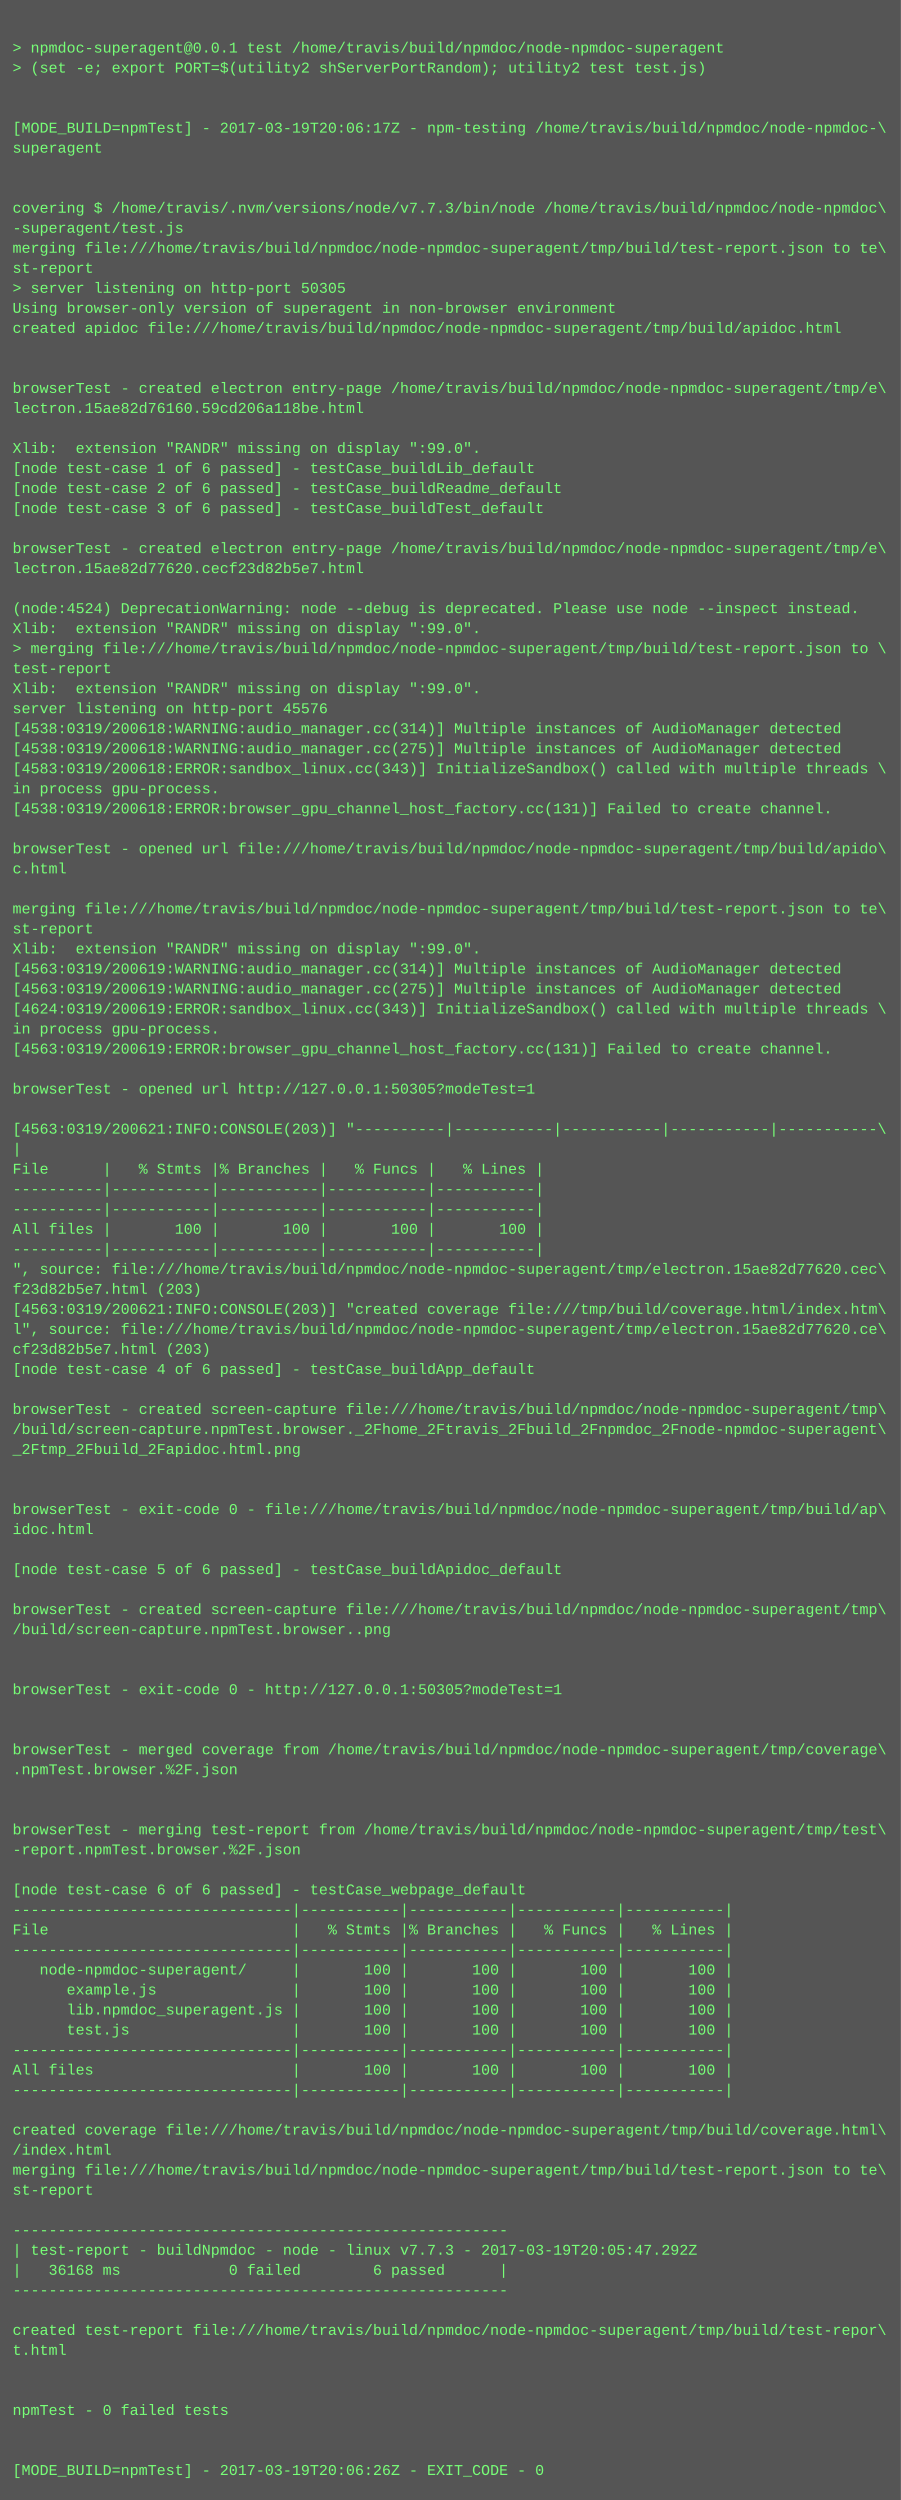
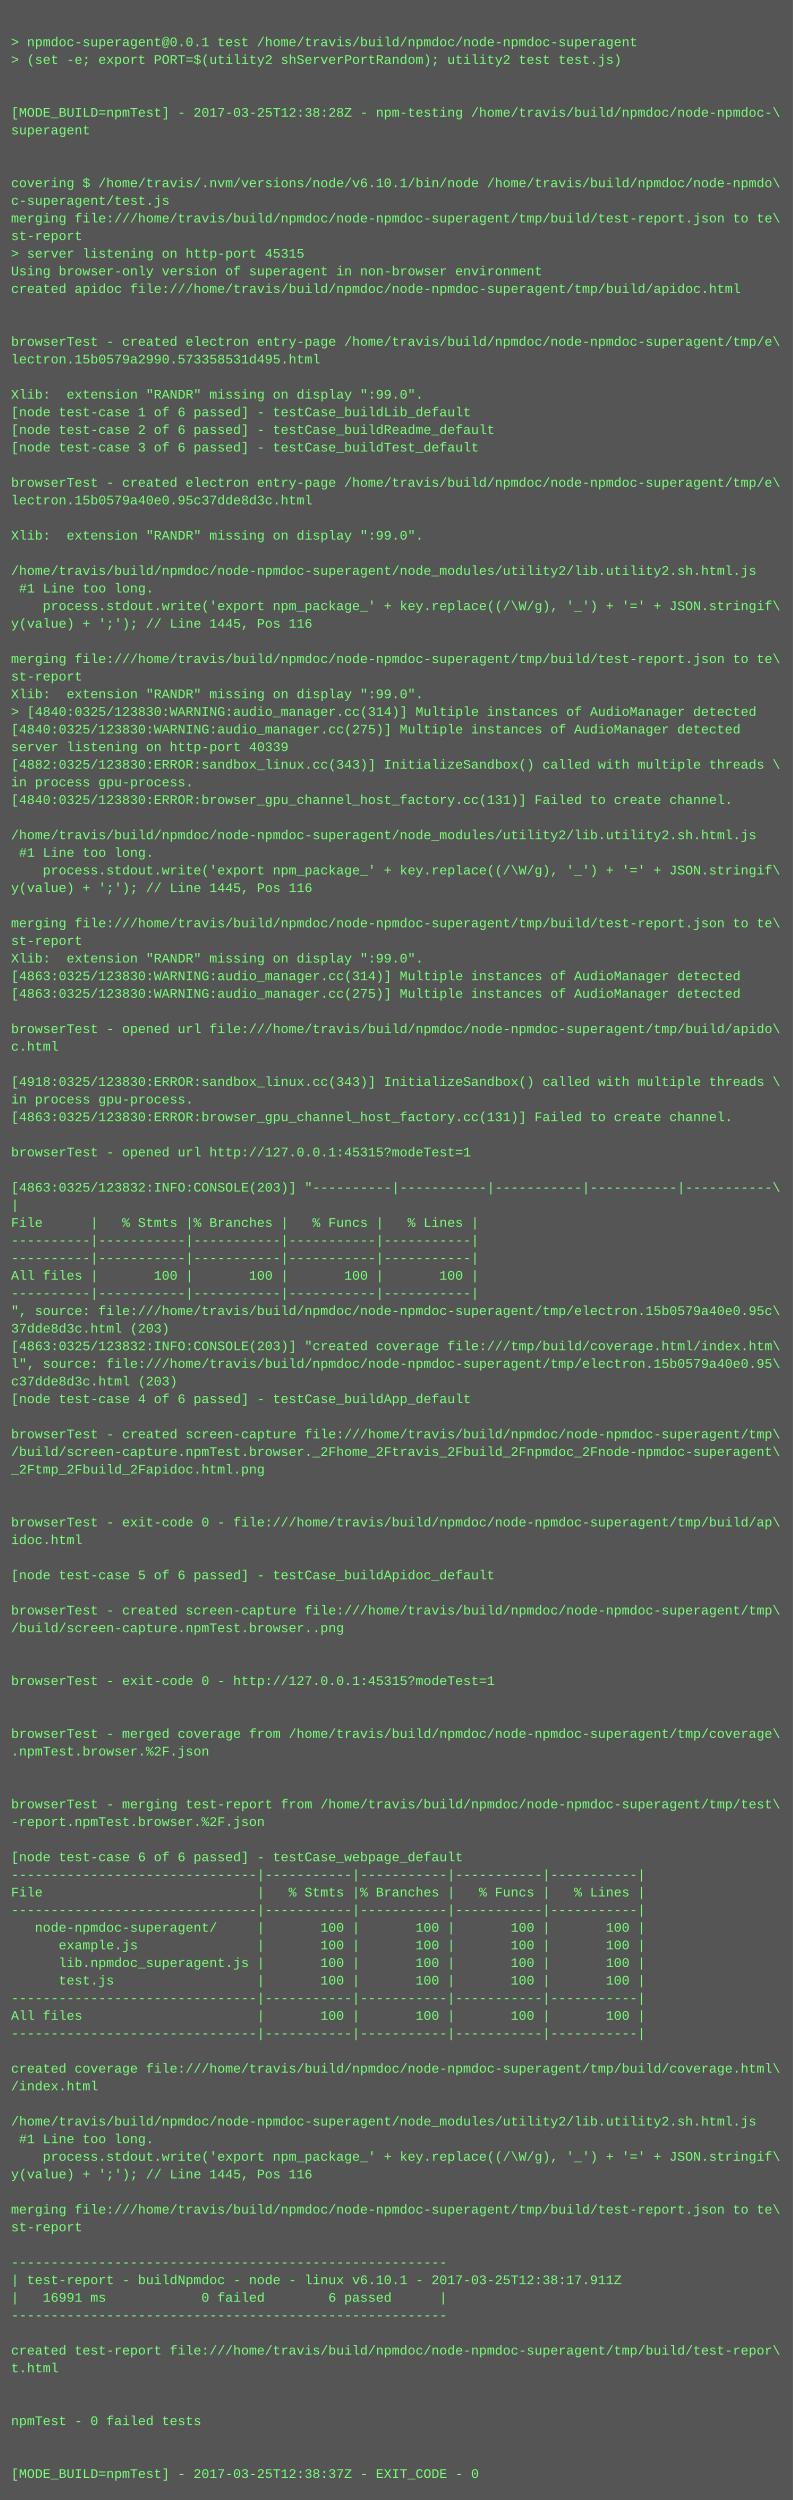
- <svg xmlns="http://www.w3.org/2000/svg" height="1998" width="720">
-   <rect height="1998" fill="#555" width="720" />
+ <svg xmlns="http://www.w3.org/2000/svg" height="2270" width="720">
+   <rect height="2270" fill="#555" width="720" />
  <text fill="#7f7" font-family="Courier New" font-size="12" xml:space="preserve">
    <tspan x="10" y="26" />
    <tspan x="10" y="42">&gt; npmdoc-superagent@0.0.1 test /home/travis/build/npmdoc/node-npmdoc-superagent</tspan>
    <tspan x="10" y="58">&gt; (set -e; export PORT=$(utility2 shServerPortRandom); utility2 test test.js)</tspan>
    <tspan x="10" y="74" />
    <tspan x="10" y="90" />
-     <tspan x="10" y="106">[MODE_BUILD=npmTest] - 2017-03-19T20:06:17Z - npm-testing /home/travis/build/npmdoc/node-npmdoc-\</tspan>
+     <tspan x="10" y="106">[MODE_BUILD=npmTest] - 2017-03-25T12:38:28Z - npm-testing /home/travis/build/npmdoc/node-npmdoc-\</tspan>
    <tspan x="10" y="122">superagent</tspan>
    <tspan x="10" y="138" />
    <tspan x="10" y="154" />
-     <tspan x="10" y="170">covering $ /home/travis/.nvm/versions/node/v7.7.3/bin/node /home/travis/build/npmdoc/node-npmdoc\</tspan>
-     <tspan x="10" y="186">-superagent/test.js</tspan>
+     <tspan x="10" y="170">covering $ /home/travis/.nvm/versions/node/v6.10.1/bin/node /home/travis/build/npmdoc/node-npmdo\</tspan>
+     <tspan x="10" y="186">c-superagent/test.js</tspan>
    <tspan x="10" y="202">merging file:///home/travis/build/npmdoc/node-npmdoc-superagent/tmp/build/test-report.json to te\</tspan>
    <tspan x="10" y="218">st-report</tspan>
-     <tspan x="10" y="234">&gt; server listening on http-port 50305</tspan>
+     <tspan x="10" y="234">&gt; server listening on http-port 45315</tspan>
    <tspan x="10" y="250">Using browser-only version of superagent in non-browser environment</tspan>
    <tspan x="10" y="266">created apidoc file:///home/travis/build/npmdoc/node-npmdoc-superagent/tmp/build/apidoc.html</tspan>
    <tspan x="10" y="282" />
    <tspan x="10" y="298" />
    <tspan x="10" y="314">browserTest - created electron entry-page /home/travis/build/npmdoc/node-npmdoc-superagent/tmp/e\</tspan>
-     <tspan x="10" y="330">lectron.15ae82d76160.59cd206a118be.html</tspan>
+     <tspan x="10" y="330">lectron.15b0579a2990.573358531d495.html</tspan>
    <tspan x="10" y="346" />
    <tspan x="10" y="362">Xlib:  extension "RANDR" missing on display ":99.0".</tspan>
    <tspan x="10" y="378">[node test-case 1 of 6 passed] - testCase_buildLib_default</tspan>
    <tspan x="10" y="394">[node test-case 2 of 6 passed] - testCase_buildReadme_default</tspan>
    <tspan x="10" y="410">[node test-case 3 of 6 passed] - testCase_buildTest_default</tspan>
    <tspan x="10" y="426" />
    <tspan x="10" y="442">browserTest - created electron entry-page /home/travis/build/npmdoc/node-npmdoc-superagent/tmp/e\</tspan>
-     <tspan x="10" y="458">lectron.15ae82d77620.cecf23d82b5e7.html</tspan>
+     <tspan x="10" y="458">lectron.15b0579a40e0.95c37dde8d3c.html</tspan>
    <tspan x="10" y="474" />
-     <tspan x="10" y="490">(node:4524) DeprecationWarning: node --debug is deprecated. Please use node --inspect instead.</tspan>
-     <tspan x="10" y="506">Xlib:  extension "RANDR" missing on display ":99.0".</tspan>
-     <tspan x="10" y="522">&gt; merging file:///home/travis/build/npmdoc/node-npmdoc-superagent/tmp/build/test-report.json to \</tspan>
-     <tspan x="10" y="538">test-report</tspan>
-     <tspan x="10" y="554">Xlib:  extension "RANDR" missing on display ":99.0".</tspan>
-     <tspan x="10" y="570">server listening on http-port 45576</tspan>
-     <tspan x="10" y="586">[4538:0319/200618:WARNING:audio_manager.cc(314)] Multiple instances of AudioManager detected</tspan>
-     <tspan x="10" y="602">[4538:0319/200618:WARNING:audio_manager.cc(275)] Multiple instances of AudioManager detected</tspan>
-     <tspan x="10" y="618">[4583:0319/200618:ERROR:sandbox_linux.cc(343)] InitializeSandbox() called with multiple threads \</tspan>
-     <tspan x="10" y="634">in process gpu-process. </tspan>
-     <tspan x="10" y="650">[4538:0319/200618:ERROR:browser_gpu_channel_host_factory.cc(131)] Failed to create channel.</tspan>
-     <tspan x="10" y="666" />
-     <tspan x="10" y="682">browserTest - opened url file:///home/travis/build/npmdoc/node-npmdoc-superagent/tmp/build/apido\</tspan>
-     <tspan x="10" y="698">c.html</tspan>
-     <tspan x="10" y="714" />
-     <tspan x="10" y="730">merging file:///home/travis/build/npmdoc/node-npmdoc-superagent/tmp/build/test-report.json to te\</tspan>
-     <tspan x="10" y="746">st-report</tspan>
-     <tspan x="10" y="762">Xlib:  extension "RANDR" missing on display ":99.0".</tspan>
-     <tspan x="10" y="778">[4563:0319/200619:WARNING:audio_manager.cc(314)] Multiple instances of AudioManager detected</tspan>
-     <tspan x="10" y="794">[4563:0319/200619:WARNING:audio_manager.cc(275)] Multiple instances of AudioManager detected</tspan>
-     <tspan x="10" y="810">[4624:0319/200619:ERROR:sandbox_linux.cc(343)] InitializeSandbox() called with multiple threads \</tspan>
-     <tspan x="10" y="826">in process gpu-process. </tspan>
-     <tspan x="10" y="842">[4563:0319/200619:ERROR:browser_gpu_channel_host_factory.cc(131)] Failed to create channel.</tspan>
-     <tspan x="10" y="858" />
-     <tspan x="10" y="874">browserTest - opened url http://127.0.0.1:50305?modeTest=1</tspan>
-     <tspan x="10" y="890" />
-     <tspan x="10" y="906">[4563:0319/200621:INFO:CONSOLE(203)] "----------|-----------|-----------|-----------|-----------\</tspan>
-     <tspan x="10" y="922">|</tspan>
-     <tspan x="10" y="938">File      |   % Stmts |% Branches |   % Funcs |   % Lines |</tspan>
-     <tspan x="10" y="954">----------|-----------|-----------|-----------|-----------|</tspan>
-     <tspan x="10" y="970">----------|-----------|-----------|-----------|-----------|</tspan>
-     <tspan x="10" y="986">All files |       100 |       100 |       100 |       100 |</tspan>
-     <tspan x="10" y="1002">----------|-----------|-----------|-----------|-----------|</tspan>
-     <tspan x="10" y="1018">", source: file:///home/travis/build/npmdoc/node-npmdoc-superagent/tmp/electron.15ae82d77620.cec\</tspan>
-     <tspan x="10" y="1034">f23d82b5e7.html (203)</tspan>
-     <tspan x="10" y="1050">[4563:0319/200621:INFO:CONSOLE(203)] "created coverage file:///tmp/build/coverage.html/index.htm\</tspan>
-     <tspan x="10" y="1066">l", source: file:///home/travis/build/npmdoc/node-npmdoc-superagent/tmp/electron.15ae82d77620.ce\</tspan>
-     <tspan x="10" y="1082">cf23d82b5e7.html (203)</tspan>
-     <tspan x="10" y="1098">[node test-case 4 of 6 passed] - testCase_buildApp_default</tspan>
-     <tspan x="10" y="1114" />
-     <tspan x="10" y="1130">browserTest - created screen-capture file:///home/travis/build/npmdoc/node-npmdoc-superagent/tmp\</tspan>
-     <tspan x="10" y="1146">/build/screen-capture.npmTest.browser._2Fhome_2Ftravis_2Fbuild_2Fnpmdoc_2Fnode-npmdoc-superagent\</tspan>
-     <tspan x="10" y="1162">_2Ftmp_2Fbuild_2Fapidoc.html.png</tspan>
-     <tspan x="10" y="1178" />
-     <tspan x="10" y="1194" />
-     <tspan x="10" y="1210">browserTest - exit-code 0 - file:///home/travis/build/npmdoc/node-npmdoc-superagent/tmp/build/ap\</tspan>
-     <tspan x="10" y="1226">idoc.html</tspan>
-     <tspan x="10" y="1242" />
-     <tspan x="10" y="1258">[node test-case 5 of 6 passed] - testCase_buildApidoc_default</tspan>
-     <tspan x="10" y="1274" />
-     <tspan x="10" y="1290">browserTest - created screen-capture file:///home/travis/build/npmdoc/node-npmdoc-superagent/tmp\</tspan>
-     <tspan x="10" y="1306">/build/screen-capture.npmTest.browser..png</tspan>
-     <tspan x="10" y="1322" />
-     <tspan x="10" y="1338" />
-     <tspan x="10" y="1354">browserTest - exit-code 0 - http://127.0.0.1:50305?modeTest=1</tspan>
+     <tspan x="10" y="490">Xlib:  extension "RANDR" missing on display ":99.0".</tspan>
+     <tspan x="10" y="506" />
+     <tspan x="10" y="522">/home/travis/build/npmdoc/node-npmdoc-superagent/node_modules/utility2/lib.utility2.sh.html.js</tspan>
+     <tspan x="10" y="538"> #1 Line too long.</tspan>
+     <tspan x="10" y="554">    process.stdout.write('export npm_package_' + key.replace((/\W/g), '_') + '=' + JSON.stringif\</tspan>
+     <tspan x="10" y="570">y(value) + ';'); // Line 1445, Pos 116</tspan>
+     <tspan x="10" y="586" />
+     <tspan x="10" y="602">merging file:///home/travis/build/npmdoc/node-npmdoc-superagent/tmp/build/test-report.json to te\</tspan>
+     <tspan x="10" y="618">st-report</tspan>
+     <tspan x="10" y="634">Xlib:  extension "RANDR" missing on display ":99.0".</tspan>
+     <tspan x="10" y="650">&gt; [4840:0325/123830:WARNING:audio_manager.cc(314)] Multiple instances of AudioManager detected</tspan>
+     <tspan x="10" y="666">[4840:0325/123830:WARNING:audio_manager.cc(275)] Multiple instances of AudioManager detected</tspan>
+     <tspan x="10" y="682">server listening on http-port 40339</tspan>
+     <tspan x="10" y="698">[4882:0325/123830:ERROR:sandbox_linux.cc(343)] InitializeSandbox() called with multiple threads \</tspan>
+     <tspan x="10" y="714">in process gpu-process. </tspan>
+     <tspan x="10" y="730">[4840:0325/123830:ERROR:browser_gpu_channel_host_factory.cc(131)] Failed to create channel.</tspan>
+     <tspan x="10" y="746" />
+     <tspan x="10" y="762">/home/travis/build/npmdoc/node-npmdoc-superagent/node_modules/utility2/lib.utility2.sh.html.js</tspan>
+     <tspan x="10" y="778"> #1 Line too long.</tspan>
+     <tspan x="10" y="794">    process.stdout.write('export npm_package_' + key.replace((/\W/g), '_') + '=' + JSON.stringif\</tspan>
+     <tspan x="10" y="810">y(value) + ';'); // Line 1445, Pos 116</tspan>
+     <tspan x="10" y="826" />
+     <tspan x="10" y="842">merging file:///home/travis/build/npmdoc/node-npmdoc-superagent/tmp/build/test-report.json to te\</tspan>
+     <tspan x="10" y="858">st-report</tspan>
+     <tspan x="10" y="874">Xlib:  extension "RANDR" missing on display ":99.0".</tspan>
+     <tspan x="10" y="890">[4863:0325/123830:WARNING:audio_manager.cc(314)] Multiple instances of AudioManager detected</tspan>
+     <tspan x="10" y="906">[4863:0325/123830:WARNING:audio_manager.cc(275)] Multiple instances of AudioManager detected</tspan>
+     <tspan x="10" y="922" />
+     <tspan x="10" y="938">browserTest - opened url file:///home/travis/build/npmdoc/node-npmdoc-superagent/tmp/build/apido\</tspan>
+     <tspan x="10" y="954">c.html</tspan>
+     <tspan x="10" y="970" />
+     <tspan x="10" y="986">[4918:0325/123830:ERROR:sandbox_linux.cc(343)] InitializeSandbox() called with multiple threads \</tspan>
+     <tspan x="10" y="1002">in process gpu-process. </tspan>
+     <tspan x="10" y="1018">[4863:0325/123830:ERROR:browser_gpu_channel_host_factory.cc(131)] Failed to create channel.</tspan>
+     <tspan x="10" y="1034" />
+     <tspan x="10" y="1050">browserTest - opened url http://127.0.0.1:45315?modeTest=1</tspan>
+     <tspan x="10" y="1066" />
+     <tspan x="10" y="1082">[4863:0325/123832:INFO:CONSOLE(203)] "----------|-----------|-----------|-----------|-----------\</tspan>
+     <tspan x="10" y="1098">|</tspan>
+     <tspan x="10" y="1114">File      |   % Stmts |% Branches |   % Funcs |   % Lines |</tspan>
+     <tspan x="10" y="1130">----------|-----------|-----------|-----------|-----------|</tspan>
+     <tspan x="10" y="1146">----------|-----------|-----------|-----------|-----------|</tspan>
+     <tspan x="10" y="1162">All files |       100 |       100 |       100 |       100 |</tspan>
+     <tspan x="10" y="1178">----------|-----------|-----------|-----------|-----------|</tspan>
+     <tspan x="10" y="1194">", source: file:///home/travis/build/npmdoc/node-npmdoc-superagent/tmp/electron.15b0579a40e0.95c\</tspan>
+     <tspan x="10" y="1210">37dde8d3c.html (203)</tspan>
+     <tspan x="10" y="1226">[4863:0325/123832:INFO:CONSOLE(203)] "created coverage file:///tmp/build/coverage.html/index.htm\</tspan>
+     <tspan x="10" y="1242">l", source: file:///home/travis/build/npmdoc/node-npmdoc-superagent/tmp/electron.15b0579a40e0.95\</tspan>
+     <tspan x="10" y="1258">c37dde8d3c.html (203)</tspan>
+     <tspan x="10" y="1274">[node test-case 4 of 6 passed] - testCase_buildApp_default</tspan>
+     <tspan x="10" y="1290" />
+     <tspan x="10" y="1306">browserTest - created screen-capture file:///home/travis/build/npmdoc/node-npmdoc-superagent/tmp\</tspan>
+     <tspan x="10" y="1322">/build/screen-capture.npmTest.browser._2Fhome_2Ftravis_2Fbuild_2Fnpmdoc_2Fnode-npmdoc-superagent\</tspan>
+     <tspan x="10" y="1338">_2Ftmp_2Fbuild_2Fapidoc.html.png</tspan>
+     <tspan x="10" y="1354" />
    <tspan x="10" y="1370" />
-     <tspan x="10" y="1386" />
-     <tspan x="10" y="1402">browserTest - merged coverage from /home/travis/build/npmdoc/node-npmdoc-superagent/tmp/coverage\</tspan>
-     <tspan x="10" y="1418">.npmTest.browser.%2F.json</tspan>
-     <tspan x="10" y="1434" />
+     <tspan x="10" y="1386">browserTest - exit-code 0 - file:///home/travis/build/npmdoc/node-npmdoc-superagent/tmp/build/ap\</tspan>
+     <tspan x="10" y="1402">idoc.html</tspan>
+     <tspan x="10" y="1418" />
+     <tspan x="10" y="1434">[node test-case 5 of 6 passed] - testCase_buildApidoc_default</tspan>
    <tspan x="10" y="1450" />
-     <tspan x="10" y="1466">browserTest - merging test-report from /home/travis/build/npmdoc/node-npmdoc-superagent/tmp/test\</tspan>
-     <tspan x="10" y="1482">-report.npmTest.browser.%2F.json</tspan>
+     <tspan x="10" y="1466">browserTest - created screen-capture file:///home/travis/build/npmdoc/node-npmdoc-superagent/tmp\</tspan>
+     <tspan x="10" y="1482">/build/screen-capture.npmTest.browser..png</tspan>
    <tspan x="10" y="1498" />
-     <tspan x="10" y="1514">[node test-case 6 of 6 passed] - testCase_webpage_default</tspan>
-     <tspan x="10" y="1530">-------------------------------|-----------|-----------|-----------|-----------|</tspan>
-     <tspan x="10" y="1546">File                           |   % Stmts |% Branches |   % Funcs |   % Lines |</tspan>
-     <tspan x="10" y="1562">-------------------------------|-----------|-----------|-----------|-----------|</tspan>
-     <tspan x="10" y="1578">   node-npmdoc-superagent/     |       100 |       100 |       100 |       100 |</tspan>
-     <tspan x="10" y="1594">      example.js               |       100 |       100 |       100 |       100 |</tspan>
-     <tspan x="10" y="1610">      lib.npmdoc_superagent.js |       100 |       100 |       100 |       100 |</tspan>
-     <tspan x="10" y="1626">      test.js                  |       100 |       100 |       100 |       100 |</tspan>
-     <tspan x="10" y="1642">-------------------------------|-----------|-----------|-----------|-----------|</tspan>
-     <tspan x="10" y="1658">All files                      |       100 |       100 |       100 |       100 |</tspan>
-     <tspan x="10" y="1674">-------------------------------|-----------|-----------|-----------|-----------|</tspan>
-     <tspan x="10" y="1690" />
-     <tspan x="10" y="1706">created coverage file:///home/travis/build/npmdoc/node-npmdoc-superagent/tmp/build/coverage.html\</tspan>
-     <tspan x="10" y="1722">/index.html</tspan>
-     <tspan x="10" y="1738">merging file:///home/travis/build/npmdoc/node-npmdoc-superagent/tmp/build/test-report.json to te\</tspan>
-     <tspan x="10" y="1754">st-report</tspan>
-     <tspan x="10" y="1770" />
-     <tspan x="10" y="1786">-------------------------------------------------------</tspan>
-     <tspan x="10" y="1802">| test-report - buildNpmdoc - node - linux v7.7.3 - 2017-03-19T20:05:47.292Z</tspan>
-     <tspan x="10" y="1818">|   36168 ms            0 failed        6 passed      |</tspan>
-     <tspan x="10" y="1834">-------------------------------------------------------</tspan>
-     <tspan x="10" y="1850" />
-     <tspan x="10" y="1866">created test-report file:///home/travis/build/npmdoc/node-npmdoc-superagent/tmp/build/test-repor\</tspan>
-     <tspan x="10" y="1882">t.html</tspan>
-     <tspan x="10" y="1898" />
+     <tspan x="10" y="1514" />
+     <tspan x="10" y="1530">browserTest - exit-code 0 - http://127.0.0.1:45315?modeTest=1</tspan>
+     <tspan x="10" y="1546" />
+     <tspan x="10" y="1562" />
+     <tspan x="10" y="1578">browserTest - merged coverage from /home/travis/build/npmdoc/node-npmdoc-superagent/tmp/coverage\</tspan>
+     <tspan x="10" y="1594">.npmTest.browser.%2F.json</tspan>
+     <tspan x="10" y="1610" />
+     <tspan x="10" y="1626" />
+     <tspan x="10" y="1642">browserTest - merging test-report from /home/travis/build/npmdoc/node-npmdoc-superagent/tmp/test\</tspan>
+     <tspan x="10" y="1658">-report.npmTest.browser.%2F.json</tspan>
+     <tspan x="10" y="1674" />
+     <tspan x="10" y="1690">[node test-case 6 of 6 passed] - testCase_webpage_default</tspan>
+     <tspan x="10" y="1706">-------------------------------|-----------|-----------|-----------|-----------|</tspan>
+     <tspan x="10" y="1722">File                           |   % Stmts |% Branches |   % Funcs |   % Lines |</tspan>
+     <tspan x="10" y="1738">-------------------------------|-----------|-----------|-----------|-----------|</tspan>
+     <tspan x="10" y="1754">   node-npmdoc-superagent/     |       100 |       100 |       100 |       100 |</tspan>
+     <tspan x="10" y="1770">      example.js               |       100 |       100 |       100 |       100 |</tspan>
+     <tspan x="10" y="1786">      lib.npmdoc_superagent.js |       100 |       100 |       100 |       100 |</tspan>
+     <tspan x="10" y="1802">      test.js                  |       100 |       100 |       100 |       100 |</tspan>
+     <tspan x="10" y="1818">-------------------------------|-----------|-----------|-----------|-----------|</tspan>
+     <tspan x="10" y="1834">All files                      |       100 |       100 |       100 |       100 |</tspan>
+     <tspan x="10" y="1850">-------------------------------|-----------|-----------|-----------|-----------|</tspan>
+     <tspan x="10" y="1866" />
+     <tspan x="10" y="1882">created coverage file:///home/travis/build/npmdoc/node-npmdoc-superagent/tmp/build/coverage.html\</tspan>
+     <tspan x="10" y="1898">/index.html</tspan>
    <tspan x="10" y="1914" />
-     <tspan x="10" y="1930">npmTest - 0 failed tests</tspan>
-     <tspan x="10" y="1946" />
-     <tspan x="10" y="1962" />
-     <tspan x="10" y="1978">[MODE_BUILD=npmTest] - 2017-03-19T20:06:26Z - EXIT_CODE - 0</tspan>
+     <tspan x="10" y="1930">/home/travis/build/npmdoc/node-npmdoc-superagent/node_modules/utility2/lib.utility2.sh.html.js</tspan>
+     <tspan x="10" y="1946"> #1 Line too long.</tspan>
+     <tspan x="10" y="1962">    process.stdout.write('export npm_package_' + key.replace((/\W/g), '_') + '=' + JSON.stringif\</tspan>
+     <tspan x="10" y="1978">y(value) + ';'); // Line 1445, Pos 116</tspan>
+     <tspan x="10" y="1994" />
+     <tspan x="10" y="2010">merging file:///home/travis/build/npmdoc/node-npmdoc-superagent/tmp/build/test-report.json to te\</tspan>
+     <tspan x="10" y="2026">st-report</tspan>
+     <tspan x="10" y="2042" />
+     <tspan x="10" y="2058">-------------------------------------------------------</tspan>
+     <tspan x="10" y="2074">| test-report - buildNpmdoc - node - linux v6.10.1 - 2017-03-25T12:38:17.911Z</tspan>
+     <tspan x="10" y="2090">|   16991 ms            0 failed        6 passed      |</tspan>
+     <tspan x="10" y="2106">-------------------------------------------------------</tspan>
+     <tspan x="10" y="2122" />
+     <tspan x="10" y="2138">created test-report file:///home/travis/build/npmdoc/node-npmdoc-superagent/tmp/build/test-repor\</tspan>
+     <tspan x="10" y="2154">t.html</tspan>
+     <tspan x="10" y="2170" />
+     <tspan x="10" y="2186" />
+     <tspan x="10" y="2202">npmTest - 0 failed tests</tspan>
+     <tspan x="10" y="2218" />
+     <tspan x="10" y="2234" />
+     <tspan x="10" y="2250">[MODE_BUILD=npmTest] - 2017-03-25T12:38:37Z - EXIT_CODE - 0</tspan>
  </text>
</svg>
